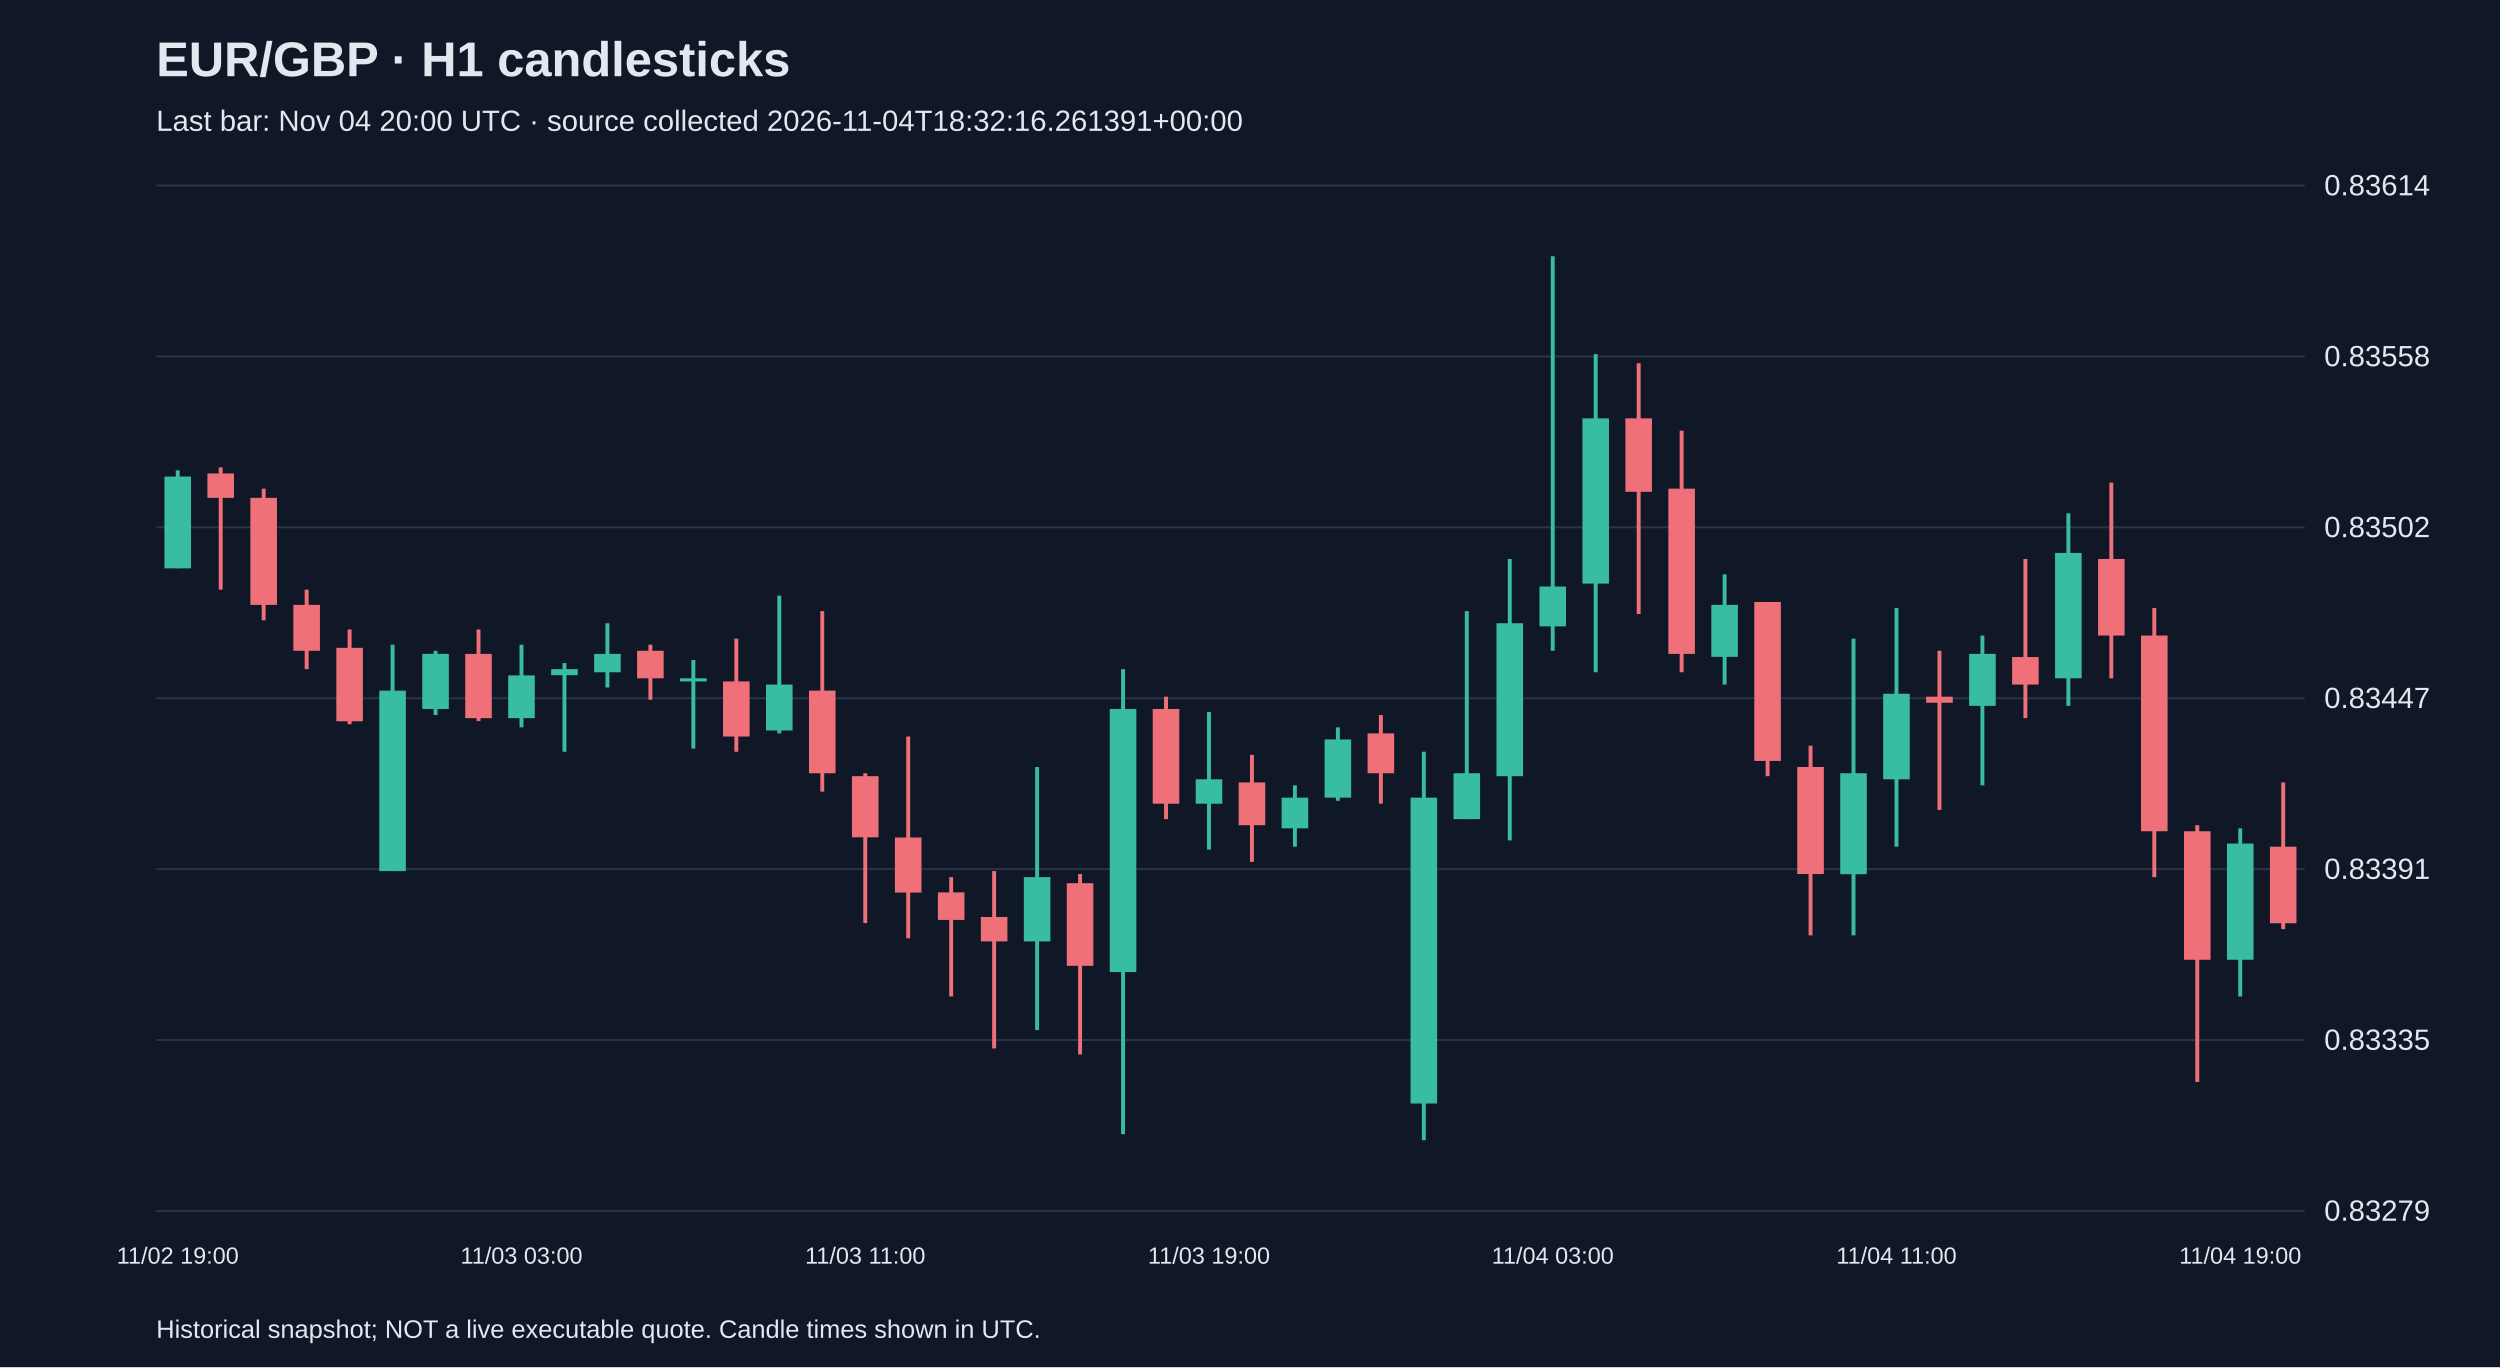
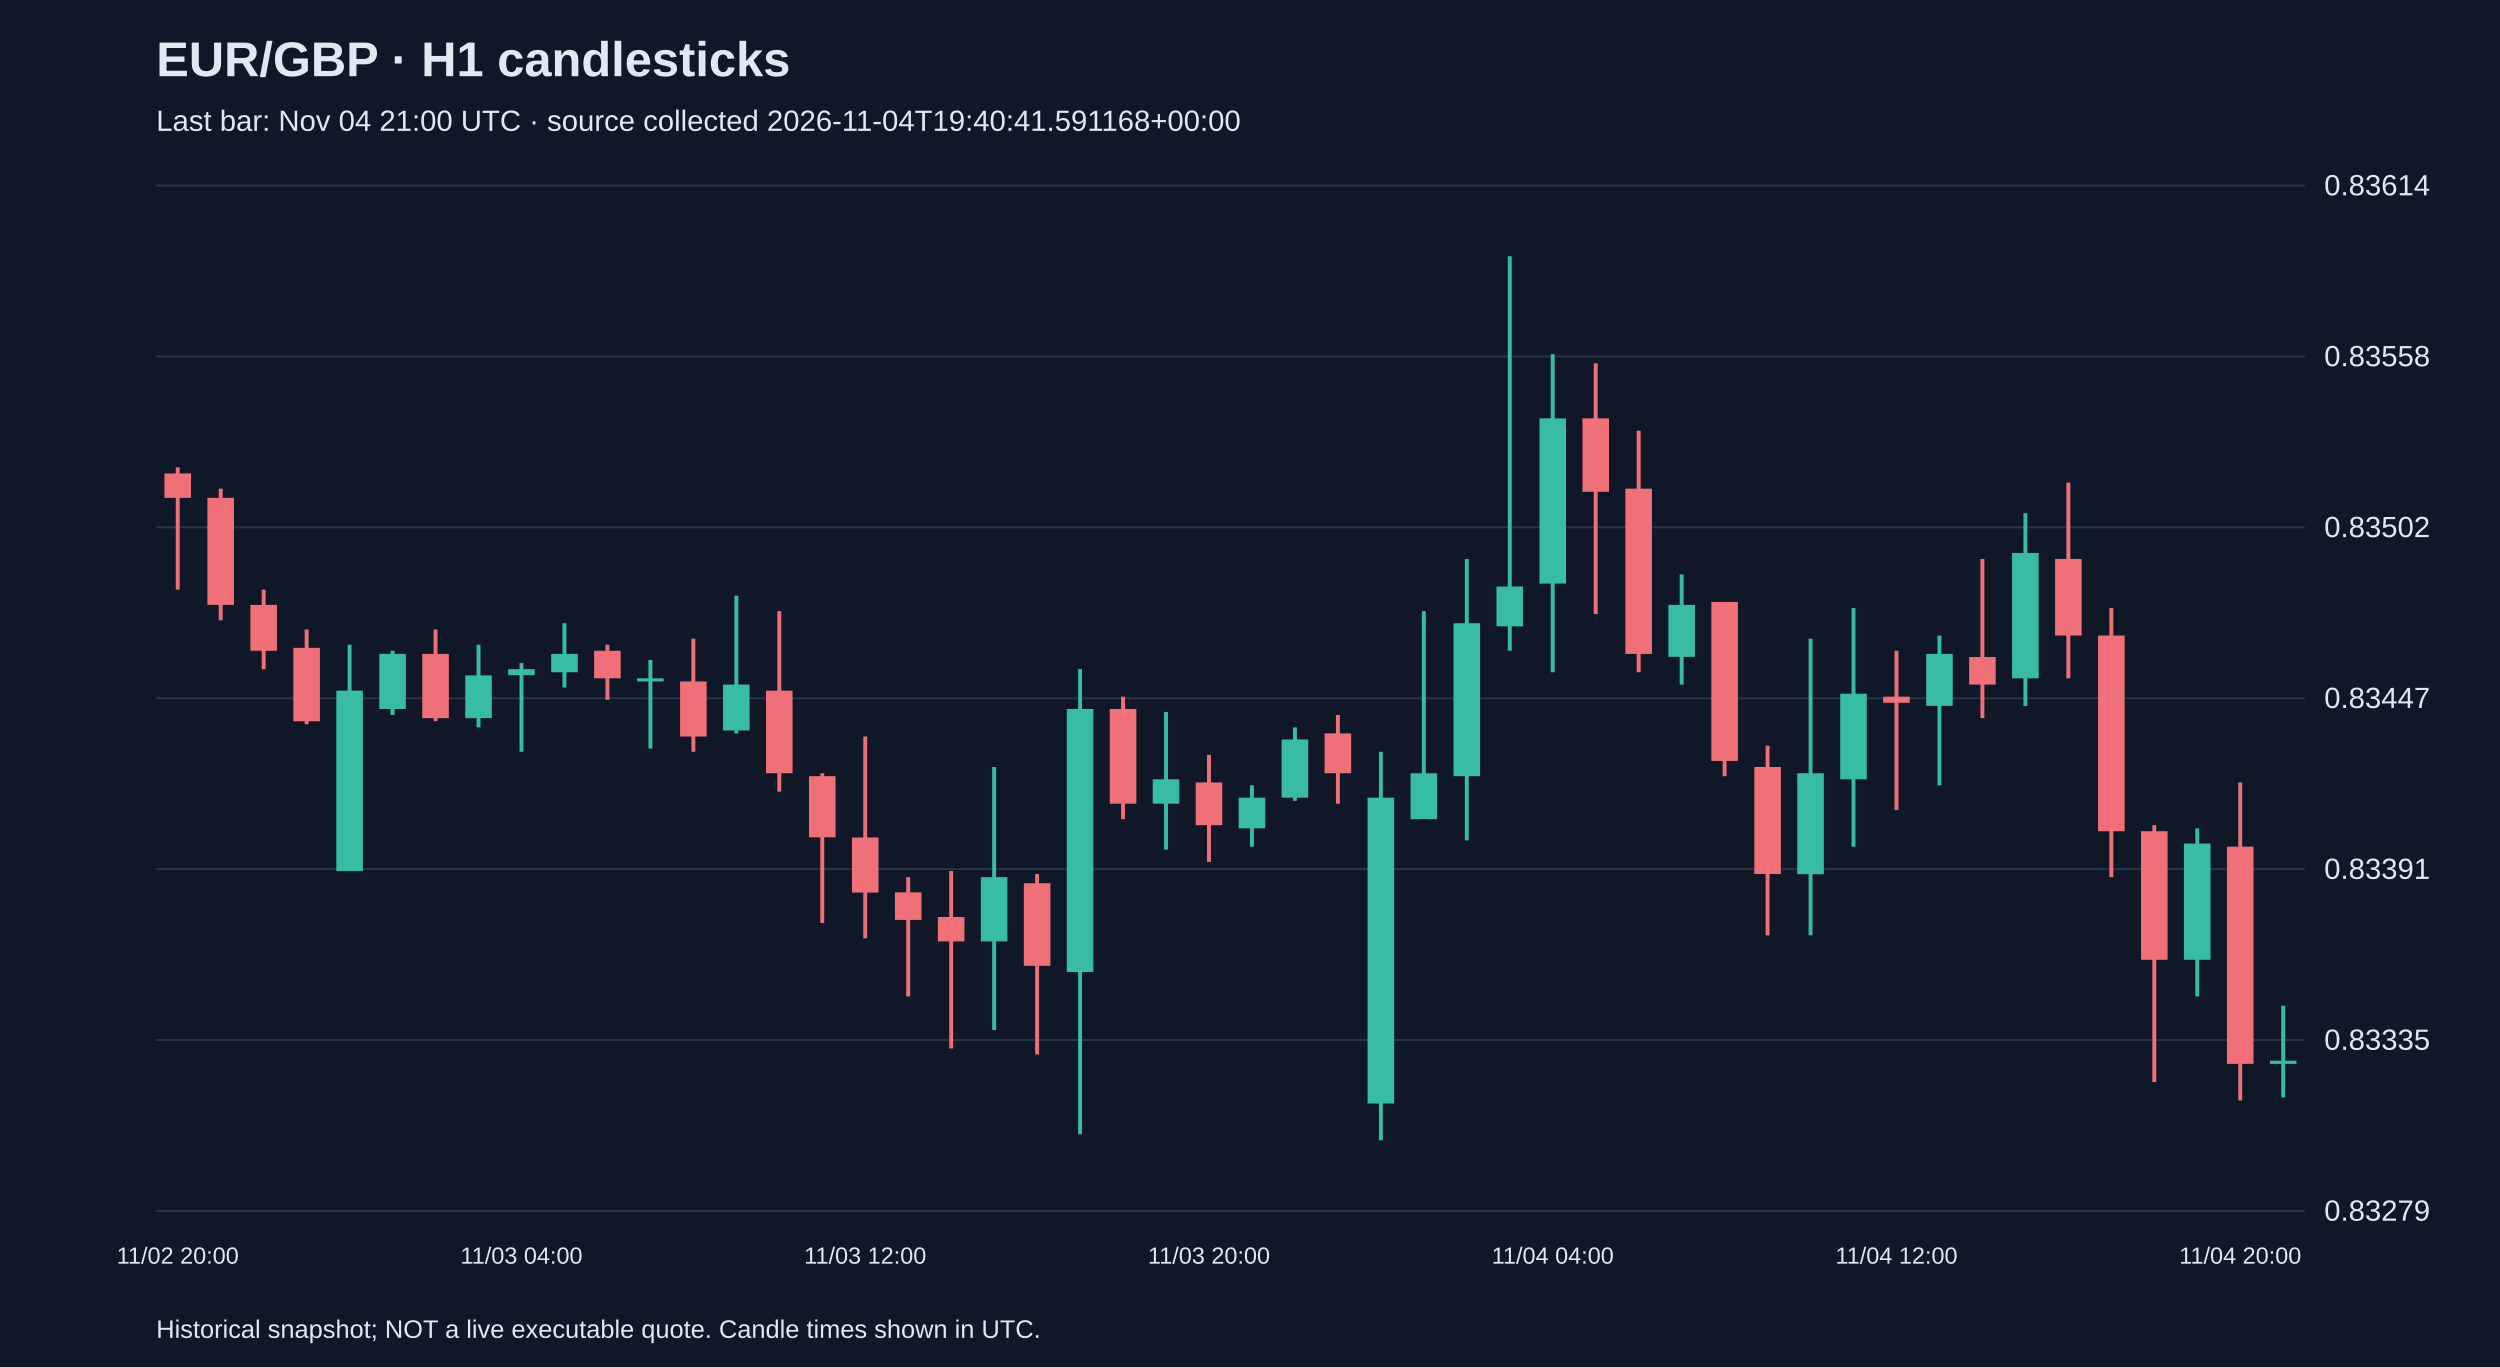
<svg xmlns="http://www.w3.org/2000/svg" viewBox="0 0 1280 700">
  <rect width="100%" height="100%" fill="#101827" />
  <style>text{font-family:Arial,sans-serif;fill:#e2e8f0}</style>
  <text x="80" y="39" font-size="25" font-weight="bold">EUR/GBP · H1 candlesticks</text>
-   <text x="80" y="67" font-size="15" fill="#a6b1c5">Last bar: Nov 04 20:00 UTC · source collected 2026-11-04T18:32:16.261391+00:00</text>
+   <text x="80" y="67" font-size="15" fill="#a6b1c5">Last bar: Nov 04 21:00 UTC · source collected 2026-11-04T19:40:41.591168+00:00</text>
  <line x1="80" y1="620.0" x2="1180" y2="620.0" stroke="#283548" />
  <text x="1190" y="625.0" font-size="15">0.83279</text>
  <line x1="80" y1="532.5" x2="1180" y2="532.5" stroke="#283548" />
  <text x="1190" y="537.5" font-size="15">0.83335</text>
  <line x1="80" y1="445.0" x2="1180" y2="445.0" stroke="#283548" />
  <text x="1190" y="450.0" font-size="15">0.83391</text>
  <line x1="80" y1="357.5" x2="1180" y2="357.5" stroke="#283548" />
  <text x="1190" y="362.5" font-size="15">0.83447</text>
  <line x1="80" y1="270.0" x2="1180" y2="270.0" stroke="#283548" />
  <text x="1190" y="275.0" font-size="15">0.83502</text>
  <line x1="80" y1="182.5" x2="1180" y2="182.5" stroke="#283548" />
  <text x="1190" y="187.5" font-size="15">0.83558</text>
  <line x1="80" y1="95.0" x2="1180" y2="95.0" stroke="#283548" />
  <text x="1190" y="100.0" font-size="15">0.83614</text>
-   <line x1="91.0" y1="240.8" x2="91.0" y2="290.9" stroke="#38bca2" stroke-width="2" />
-   <rect x="84.2" y="244.0" width="13.6" height="47.0" fill="#38bca2" />
-   <text x="91.0" y="647" text-anchor="middle" font-size="12">11/02 19:00</text>
-   <line x1="113.0" y1="239.3" x2="113.0" y2="301.9" stroke="#f07079" stroke-width="2" />
-   <rect x="106.2" y="242.4" width="13.6" height="12.5" fill="#f07079" />
-   <line x1="135.0" y1="250.2" x2="135.0" y2="317.6" stroke="#f07079" stroke-width="2" />
-   <rect x="128.2" y="254.9" width="13.6" height="54.8" fill="#f07079" />
-   <line x1="157.0" y1="301.9" x2="157.0" y2="342.6" stroke="#f07079" stroke-width="2" />
-   <rect x="150.2" y="309.7" width="13.6" height="23.5" fill="#f07079" />
-   <line x1="179.0" y1="322.3" x2="179.0" y2="370.8" stroke="#f07079" stroke-width="2" />
-   <rect x="172.2" y="331.7" width="13.6" height="37.6" fill="#f07079" />
-   <line x1="201.0" y1="330.1" x2="201.0" y2="446.0" stroke="#38bca2" stroke-width="2" />
-   <rect x="194.2" y="353.6" width="13.6" height="92.4" fill="#38bca2" />
-   <line x1="223.0" y1="333.2" x2="223.0" y2="366.1" stroke="#38bca2" stroke-width="2" />
-   <rect x="216.2" y="334.8" width="13.6" height="28.2" fill="#38bca2" />
-   <line x1="245.0" y1="322.3" x2="245.0" y2="369.2" stroke="#f07079" stroke-width="2" />
-   <rect x="238.2" y="334.8" width="13.6" height="32.9" fill="#f07079" />
-   <line x1="267.0" y1="330.1" x2="267.0" y2="372.4" stroke="#38bca2" stroke-width="2" />
-   <rect x="260.2" y="345.8" width="13.6" height="21.9" fill="#38bca2" />
-   <text x="267.0" y="647" text-anchor="middle" font-size="12">11/03 03:00</text>
-   <line x1="289.0" y1="339.5" x2="289.0" y2="384.9" stroke="#38bca2" stroke-width="2" />
-   <rect x="282.2" y="342.6" width="13.6" height="3.1" fill="#38bca2" />
-   <line x1="311.0" y1="319.1" x2="311.0" y2="352.0" stroke="#38bca2" stroke-width="2" />
-   <rect x="304.2" y="334.8" width="13.6" height="9.4" fill="#38bca2" />
-   <line x1="333.0" y1="330.1" x2="333.0" y2="358.3" stroke="#f07079" stroke-width="2" />
-   <rect x="326.2" y="333.2" width="13.6" height="14.1" fill="#f07079" />
-   <line x1="355.0" y1="337.9" x2="355.0" y2="383.3" stroke="#38bca2" stroke-width="2" />
-   <rect x="348.2" y="347.3" width="13.6" height="1.6" fill="#38bca2" />
-   <line x1="377.0" y1="327.0" x2="377.0" y2="384.9" stroke="#f07079" stroke-width="2" />
-   <rect x="370.2" y="348.9" width="13.6" height="28.2" fill="#f07079" />
-   <line x1="399.0" y1="305.0" x2="399.0" y2="375.5" stroke="#38bca2" stroke-width="2" />
-   <rect x="392.2" y="350.5" width="13.6" height="23.5" fill="#38bca2" />
-   <line x1="421.0" y1="312.9" x2="421.0" y2="405.3" stroke="#f07079" stroke-width="2" />
-   <rect x="414.2" y="353.6" width="13.6" height="42.3" fill="#f07079" />
-   <line x1="443.0" y1="395.9" x2="443.0" y2="472.6" stroke="#f07079" stroke-width="2" />
-   <rect x="436.2" y="397.4" width="13.6" height="31.3" fill="#f07079" />
-   <text x="443.0" y="647" text-anchor="middle" font-size="12">11/03 11:00</text>
-   <line x1="465.0" y1="377.1" x2="465.0" y2="480.4" stroke="#f07079" stroke-width="2" />
-   <rect x="458.2" y="428.8" width="13.6" height="28.2" fill="#f07079" />
-   <line x1="487.0" y1="449.1" x2="487.0" y2="510.2" stroke="#f07079" stroke-width="2" />
-   <rect x="480.2" y="456.9" width="13.6" height="14.1" fill="#f07079" />
-   <line x1="509.0" y1="446.0" x2="509.0" y2="536.8" stroke="#f07079" stroke-width="2" />
-   <rect x="502.2" y="469.5" width="13.6" height="12.5" fill="#f07079" />
-   <line x1="531.0" y1="392.7" x2="531.0" y2="527.4" stroke="#38bca2" stroke-width="2" />
-   <rect x="524.2" y="449.1" width="13.6" height="32.9" fill="#38bca2" />
-   <line x1="553.0" y1="447.5" x2="553.0" y2="539.9" stroke="#f07079" stroke-width="2" />
-   <rect x="546.2" y="452.2" width="13.6" height="42.3" fill="#f07079" />
-   <line x1="575.0" y1="342.6" x2="575.0" y2="580.7" stroke="#38bca2" stroke-width="2" />
-   <rect x="568.2" y="363.0" width="13.6" height="134.7" fill="#38bca2" />
-   <line x1="597.0" y1="356.7" x2="597.0" y2="419.4" stroke="#f07079" stroke-width="2" />
-   <rect x="590.2" y="363.0" width="13.6" height="48.5" fill="#f07079" />
-   <line x1="619.0" y1="364.5" x2="619.0" y2="435.0" stroke="#38bca2" stroke-width="2" />
-   <rect x="612.2" y="399.0" width="13.6" height="12.5" fill="#38bca2" />
-   <text x="619.0" y="647" text-anchor="middle" font-size="12">11/03 19:00</text>
-   <line x1="641.0" y1="386.5" x2="641.0" y2="441.3" stroke="#f07079" stroke-width="2" />
-   <rect x="634.2" y="400.6" width="13.6" height="21.9" fill="#f07079" />
-   <line x1="663.0" y1="402.1" x2="663.0" y2="433.5" stroke="#38bca2" stroke-width="2" />
-   <rect x="656.2" y="408.4" width="13.6" height="15.7" fill="#38bca2" />
-   <line x1="685.0" y1="372.4" x2="685.0" y2="410.0" stroke="#38bca2" stroke-width="2" />
-   <rect x="678.2" y="378.6" width="13.6" height="29.8" fill="#38bca2" />
-   <line x1="707.0" y1="366.1" x2="707.0" y2="411.5" stroke="#f07079" stroke-width="2" />
-   <rect x="700.2" y="375.5" width="13.6" height="20.4" fill="#f07079" />
-   <line x1="729.0" y1="384.9" x2="729.0" y2="583.8" stroke="#38bca2" stroke-width="2" />
-   <rect x="722.2" y="408.4" width="13.6" height="156.6" fill="#38bca2" />
-   <line x1="751.0" y1="312.9" x2="751.0" y2="419.4" stroke="#38bca2" stroke-width="2" />
-   <rect x="744.2" y="395.9" width="13.6" height="23.5" fill="#38bca2" />
-   <line x1="773.0" y1="286.2" x2="773.0" y2="430.3" stroke="#38bca2" stroke-width="2" />
-   <rect x="766.2" y="319.1" width="13.6" height="78.3" fill="#38bca2" />
-   <line x1="795.0" y1="131.2" x2="795.0" y2="333.2" stroke="#38bca2" stroke-width="2" />
-   <rect x="788.2" y="300.3" width="13.6" height="20.4" fill="#38bca2" />
-   <text x="795.0" y="647" text-anchor="middle" font-size="12">11/04 03:00</text>
-   <line x1="817.0" y1="181.3" x2="817.0" y2="344.2" stroke="#38bca2" stroke-width="2" />
-   <rect x="810.2" y="214.2" width="13.6" height="84.6" fill="#38bca2" />
-   <line x1="839.0" y1="186.0" x2="839.0" y2="314.4" stroke="#f07079" stroke-width="2" />
-   <rect x="832.2" y="214.2" width="13.6" height="37.6" fill="#f07079" />
-   <line x1="861.0" y1="220.5" x2="861.0" y2="344.2" stroke="#f07079" stroke-width="2" />
-   <rect x="854.2" y="250.2" width="13.6" height="84.6" fill="#f07079" />
-   <line x1="883.0" y1="294.1" x2="883.0" y2="350.5" stroke="#38bca2" stroke-width="2" />
-   <rect x="876.2" y="309.7" width="13.6" height="26.6" fill="#38bca2" />
-   <line x1="905.0" y1="308.2" x2="905.0" y2="397.4" stroke="#f07079" stroke-width="2" />
-   <rect x="898.2" y="308.2" width="13.6" height="81.4" fill="#f07079" />
-   <line x1="927.0" y1="381.8" x2="927.0" y2="478.9" stroke="#f07079" stroke-width="2" />
-   <rect x="920.2" y="392.7" width="13.6" height="54.8" fill="#f07079" />
-   <line x1="949.0" y1="327.0" x2="949.0" y2="478.9" stroke="#38bca2" stroke-width="2" />
-   <rect x="942.2" y="395.9" width="13.6" height="51.7" fill="#38bca2" />
-   <line x1="971.0" y1="311.3" x2="971.0" y2="433.5" stroke="#38bca2" stroke-width="2" />
-   <rect x="964.2" y="355.2" width="13.6" height="43.8" fill="#38bca2" />
-   <text x="971.0" y="647" text-anchor="middle" font-size="12">11/04 11:00</text>
-   <line x1="993.0" y1="333.2" x2="993.0" y2="414.7" stroke="#f07079" stroke-width="2" />
-   <rect x="986.2" y="356.7" width="13.6" height="3.1" fill="#f07079" />
-   <line x1="1015.0" y1="325.4" x2="1015.0" y2="402.1" stroke="#38bca2" stroke-width="2" />
-   <rect x="1008.2" y="334.8" width="13.6" height="26.6" fill="#38bca2" />
-   <line x1="1037.0" y1="286.2" x2="1037.0" y2="367.7" stroke="#f07079" stroke-width="2" />
-   <rect x="1030.2" y="336.4" width="13.6" height="14.1" fill="#f07079" />
-   <line x1="1059.0" y1="262.8" x2="1059.0" y2="361.4" stroke="#38bca2" stroke-width="2" />
-   <rect x="1052.2" y="283.1" width="13.6" height="64.2" fill="#38bca2" />
-   <line x1="1081.0" y1="247.1" x2="1081.0" y2="347.3" stroke="#f07079" stroke-width="2" />
-   <rect x="1074.2" y="286.2" width="13.6" height="39.2" fill="#f07079" />
-   <line x1="1103.0" y1="311.3" x2="1103.0" y2="449.1" stroke="#f07079" stroke-width="2" />
-   <rect x="1096.2" y="325.4" width="13.6" height="100.2" fill="#f07079" />
-   <line x1="1125.0" y1="422.5" x2="1125.0" y2="554.0" stroke="#f07079" stroke-width="2" />
-   <rect x="1118.2" y="425.6" width="13.6" height="65.8" fill="#f07079" />
-   <line x1="1147.0" y1="424.1" x2="1147.0" y2="510.2" stroke="#38bca2" stroke-width="2" />
-   <rect x="1140.2" y="431.9" width="13.6" height="59.5" fill="#38bca2" />
-   <text x="1147.0" y="647" text-anchor="middle" font-size="12">11/04 19:00</text>
-   <line x1="1169.0" y1="400.6" x2="1169.0" y2="475.7" stroke="#f07079" stroke-width="2" />
-   <rect x="1162.2" y="433.5" width="13.6" height="39.2" fill="#f07079" />
+   <line x1="91.0" y1="239.3" x2="91.0" y2="301.9" stroke="#f07079" stroke-width="2" />
+   <rect x="84.2" y="242.4" width="13.6" height="12.5" fill="#f07079" />
+   <text x="91.0" y="647" text-anchor="middle" font-size="12">11/02 20:00</text>
+   <line x1="113.0" y1="250.2" x2="113.0" y2="317.6" stroke="#f07079" stroke-width="2" />
+   <rect x="106.2" y="254.9" width="13.6" height="54.8" fill="#f07079" />
+   <line x1="135.0" y1="301.9" x2="135.0" y2="342.6" stroke="#f07079" stroke-width="2" />
+   <rect x="128.2" y="309.7" width="13.6" height="23.5" fill="#f07079" />
+   <line x1="157.0" y1="322.3" x2="157.0" y2="370.8" stroke="#f07079" stroke-width="2" />
+   <rect x="150.2" y="331.7" width="13.6" height="37.6" fill="#f07079" />
+   <line x1="179.0" y1="330.1" x2="179.0" y2="446.0" stroke="#38bca2" stroke-width="2" />
+   <rect x="172.2" y="353.6" width="13.6" height="92.4" fill="#38bca2" />
+   <line x1="201.0" y1="333.2" x2="201.0" y2="366.1" stroke="#38bca2" stroke-width="2" />
+   <rect x="194.2" y="334.8" width="13.6" height="28.2" fill="#38bca2" />
+   <line x1="223.0" y1="322.3" x2="223.0" y2="369.2" stroke="#f07079" stroke-width="2" />
+   <rect x="216.2" y="334.8" width="13.6" height="32.9" fill="#f07079" />
+   <line x1="245.0" y1="330.1" x2="245.0" y2="372.4" stroke="#38bca2" stroke-width="2" />
+   <rect x="238.2" y="345.8" width="13.6" height="21.9" fill="#38bca2" />
+   <line x1="267.0" y1="339.5" x2="267.0" y2="384.9" stroke="#38bca2" stroke-width="2" />
+   <rect x="260.2" y="342.6" width="13.6" height="3.1" fill="#38bca2" />
+   <text x="267.0" y="647" text-anchor="middle" font-size="12">11/03 04:00</text>
+   <line x1="289.0" y1="319.1" x2="289.0" y2="352.0" stroke="#38bca2" stroke-width="2" />
+   <rect x="282.2" y="334.8" width="13.6" height="9.4" fill="#38bca2" />
+   <line x1="311.0" y1="330.1" x2="311.0" y2="358.3" stroke="#f07079" stroke-width="2" />
+   <rect x="304.2" y="333.2" width="13.6" height="14.1" fill="#f07079" />
+   <line x1="333.0" y1="337.9" x2="333.0" y2="383.3" stroke="#38bca2" stroke-width="2" />
+   <rect x="326.2" y="347.3" width="13.6" height="1.6" fill="#38bca2" />
+   <line x1="355.0" y1="327.0" x2="355.0" y2="384.9" stroke="#f07079" stroke-width="2" />
+   <rect x="348.2" y="348.9" width="13.6" height="28.2" fill="#f07079" />
+   <line x1="377.0" y1="305.0" x2="377.0" y2="375.5" stroke="#38bca2" stroke-width="2" />
+   <rect x="370.2" y="350.5" width="13.6" height="23.5" fill="#38bca2" />
+   <line x1="399.0" y1="312.9" x2="399.0" y2="405.3" stroke="#f07079" stroke-width="2" />
+   <rect x="392.2" y="353.6" width="13.6" height="42.3" fill="#f07079" />
+   <line x1="421.0" y1="395.9" x2="421.0" y2="472.6" stroke="#f07079" stroke-width="2" />
+   <rect x="414.2" y="397.4" width="13.6" height="31.3" fill="#f07079" />
+   <line x1="443.0" y1="377.1" x2="443.0" y2="480.4" stroke="#f07079" stroke-width="2" />
+   <rect x="436.2" y="428.8" width="13.6" height="28.2" fill="#f07079" />
+   <text x="443.0" y="647" text-anchor="middle" font-size="12">11/03 12:00</text>
+   <line x1="465.0" y1="449.1" x2="465.0" y2="510.2" stroke="#f07079" stroke-width="2" />
+   <rect x="458.2" y="456.9" width="13.6" height="14.1" fill="#f07079" />
+   <line x1="487.0" y1="446.0" x2="487.0" y2="536.8" stroke="#f07079" stroke-width="2" />
+   <rect x="480.2" y="469.5" width="13.6" height="12.5" fill="#f07079" />
+   <line x1="509.0" y1="392.7" x2="509.0" y2="527.4" stroke="#38bca2" stroke-width="2" />
+   <rect x="502.2" y="449.1" width="13.6" height="32.9" fill="#38bca2" />
+   <line x1="531.0" y1="447.5" x2="531.0" y2="539.9" stroke="#f07079" stroke-width="2" />
+   <rect x="524.2" y="452.2" width="13.6" height="42.3" fill="#f07079" />
+   <line x1="553.0" y1="342.6" x2="553.0" y2="580.7" stroke="#38bca2" stroke-width="2" />
+   <rect x="546.2" y="363.0" width="13.6" height="134.7" fill="#38bca2" />
+   <line x1="575.0" y1="356.7" x2="575.0" y2="419.4" stroke="#f07079" stroke-width="2" />
+   <rect x="568.2" y="363.0" width="13.6" height="48.5" fill="#f07079" />
+   <line x1="597.0" y1="364.5" x2="597.0" y2="435.0" stroke="#38bca2" stroke-width="2" />
+   <rect x="590.2" y="399.0" width="13.6" height="12.5" fill="#38bca2" />
+   <line x1="619.0" y1="386.5" x2="619.0" y2="441.3" stroke="#f07079" stroke-width="2" />
+   <rect x="612.2" y="400.6" width="13.6" height="21.9" fill="#f07079" />
+   <text x="619.0" y="647" text-anchor="middle" font-size="12">11/03 20:00</text>
+   <line x1="641.0" y1="402.1" x2="641.0" y2="433.5" stroke="#38bca2" stroke-width="2" />
+   <rect x="634.2" y="408.4" width="13.6" height="15.7" fill="#38bca2" />
+   <line x1="663.0" y1="372.4" x2="663.0" y2="410.0" stroke="#38bca2" stroke-width="2" />
+   <rect x="656.2" y="378.6" width="13.6" height="29.8" fill="#38bca2" />
+   <line x1="685.0" y1="366.1" x2="685.0" y2="411.5" stroke="#f07079" stroke-width="2" />
+   <rect x="678.2" y="375.5" width="13.6" height="20.4" fill="#f07079" />
+   <line x1="707.0" y1="384.9" x2="707.0" y2="583.8" stroke="#38bca2" stroke-width="2" />
+   <rect x="700.2" y="408.4" width="13.6" height="156.6" fill="#38bca2" />
+   <line x1="729.0" y1="312.9" x2="729.0" y2="419.4" stroke="#38bca2" stroke-width="2" />
+   <rect x="722.2" y="395.9" width="13.6" height="23.5" fill="#38bca2" />
+   <line x1="751.0" y1="286.2" x2="751.0" y2="430.3" stroke="#38bca2" stroke-width="2" />
+   <rect x="744.2" y="319.1" width="13.6" height="78.3" fill="#38bca2" />
+   <line x1="773.0" y1="131.2" x2="773.0" y2="333.2" stroke="#38bca2" stroke-width="2" />
+   <rect x="766.2" y="300.3" width="13.6" height="20.4" fill="#38bca2" />
+   <line x1="795.0" y1="181.3" x2="795.0" y2="344.2" stroke="#38bca2" stroke-width="2" />
+   <rect x="788.2" y="214.2" width="13.6" height="84.6" fill="#38bca2" />
+   <text x="795.0" y="647" text-anchor="middle" font-size="12">11/04 04:00</text>
+   <line x1="817.0" y1="186.0" x2="817.0" y2="314.4" stroke="#f07079" stroke-width="2" />
+   <rect x="810.2" y="214.2" width="13.6" height="37.6" fill="#f07079" />
+   <line x1="839.0" y1="220.5" x2="839.0" y2="344.2" stroke="#f07079" stroke-width="2" />
+   <rect x="832.2" y="250.2" width="13.6" height="84.6" fill="#f07079" />
+   <line x1="861.0" y1="294.1" x2="861.0" y2="350.5" stroke="#38bca2" stroke-width="2" />
+   <rect x="854.2" y="309.7" width="13.6" height="26.6" fill="#38bca2" />
+   <line x1="883.0" y1="308.2" x2="883.0" y2="397.4" stroke="#f07079" stroke-width="2" />
+   <rect x="876.2" y="308.2" width="13.6" height="81.4" fill="#f07079" />
+   <line x1="905.0" y1="381.8" x2="905.0" y2="478.9" stroke="#f07079" stroke-width="2" />
+   <rect x="898.2" y="392.7" width="13.6" height="54.8" fill="#f07079" />
+   <line x1="927.0" y1="327.0" x2="927.0" y2="478.9" stroke="#38bca2" stroke-width="2" />
+   <rect x="920.2" y="395.9" width="13.6" height="51.7" fill="#38bca2" />
+   <line x1="949.0" y1="311.3" x2="949.0" y2="433.5" stroke="#38bca2" stroke-width="2" />
+   <rect x="942.2" y="355.2" width="13.6" height="43.8" fill="#38bca2" />
+   <line x1="971.0" y1="333.2" x2="971.0" y2="414.7" stroke="#f07079" stroke-width="2" />
+   <rect x="964.2" y="356.7" width="13.6" height="3.1" fill="#f07079" />
+   <text x="971.0" y="647" text-anchor="middle" font-size="12">11/04 12:00</text>
+   <line x1="993.0" y1="325.4" x2="993.0" y2="402.1" stroke="#38bca2" stroke-width="2" />
+   <rect x="986.2" y="334.8" width="13.6" height="26.6" fill="#38bca2" />
+   <line x1="1015.0" y1="286.2" x2="1015.0" y2="367.7" stroke="#f07079" stroke-width="2" />
+   <rect x="1008.2" y="336.4" width="13.6" height="14.1" fill="#f07079" />
+   <line x1="1037.0" y1="262.8" x2="1037.0" y2="361.4" stroke="#38bca2" stroke-width="2" />
+   <rect x="1030.2" y="283.1" width="13.6" height="64.2" fill="#38bca2" />
+   <line x1="1059.0" y1="247.1" x2="1059.0" y2="347.3" stroke="#f07079" stroke-width="2" />
+   <rect x="1052.2" y="286.2" width="13.6" height="39.2" fill="#f07079" />
+   <line x1="1081.0" y1="311.3" x2="1081.0" y2="449.1" stroke="#f07079" stroke-width="2" />
+   <rect x="1074.2" y="325.4" width="13.6" height="100.2" fill="#f07079" />
+   <line x1="1103.0" y1="422.5" x2="1103.0" y2="554.0" stroke="#f07079" stroke-width="2" />
+   <rect x="1096.2" y="425.6" width="13.6" height="65.8" fill="#f07079" />
+   <line x1="1125.0" y1="424.1" x2="1125.0" y2="510.2" stroke="#38bca2" stroke-width="2" />
+   <rect x="1118.2" y="431.9" width="13.6" height="59.5" fill="#38bca2" />
+   <line x1="1147.0" y1="400.6" x2="1147.0" y2="563.4" stroke="#f07079" stroke-width="2" />
+   <rect x="1140.2" y="433.5" width="13.6" height="111.2" fill="#f07079" />
+   <text x="1147.0" y="647" text-anchor="middle" font-size="12">11/04 20:00</text>
+   <line x1="1169.0" y1="514.9" x2="1169.0" y2="561.9" stroke="#38bca2" stroke-width="2" />
+   <rect x="1162.2" y="543.1" width="13.6" height="1.6" fill="#38bca2" />
  <text x="80" y="685" font-size="13">Historical snapshot; NOT a live executable quote. Candle times shown in UTC.</text>
</svg>
